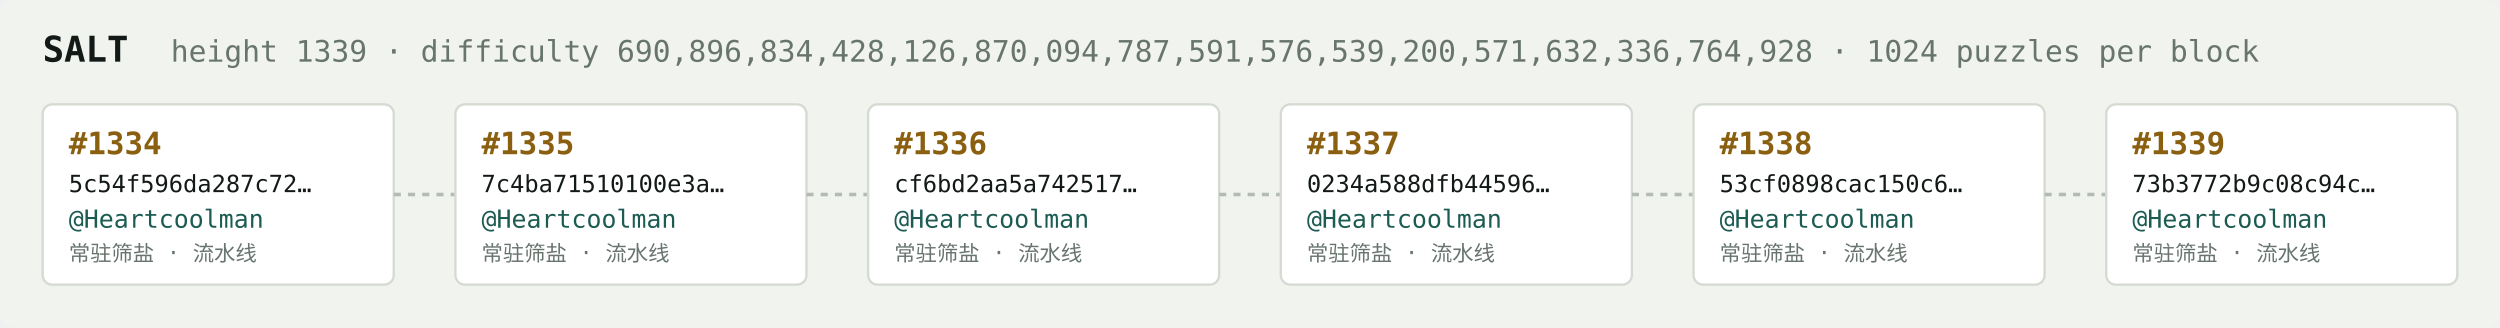
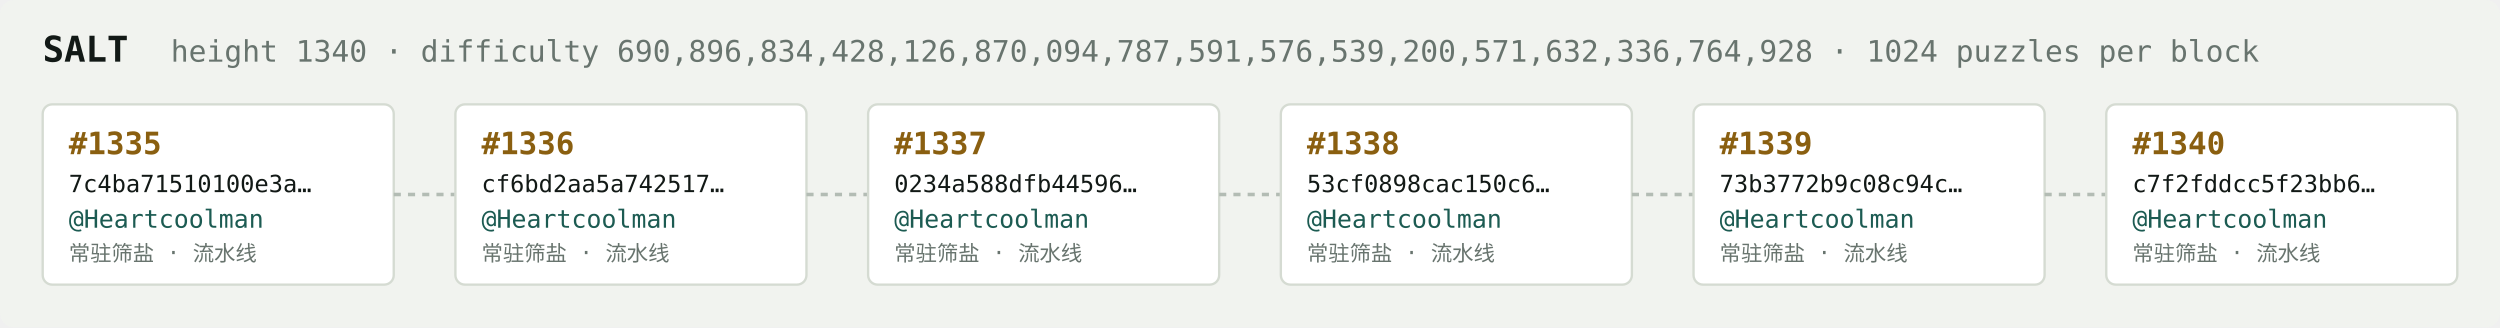
<svg xmlns="http://www.w3.org/2000/svg" width="1054" height="138" viewBox="0 0 1054 138" font-family="ui-monospace,SFMono-Regular,Menlo,monospace">
  <rect fill="#f1f3ef" width="1054" height="138" rx="6" />
  <text x="18" y="26" fill="#121916" font-size="15" font-weight="700">SALT</text>
-   <text x="72" y="26" fill="#68746e" font-size="12.5">height 1339 · difficulty 690,896,834,428,126,870,094,787,591,576,539,200,571,632,336,764,928 · 1024 puzzles per block</text>
+   <text x="72" y="26" fill="#68746e" font-size="12.5">height 1340 · difficulty 690,896,834,428,126,870,094,787,591,576,539,200,571,632,336,764,928 · 1024 puzzles per block</text>
  <rect x="18" y="44" width="148" height="76" rx="4" fill="#ffffff" stroke="#d5dbd2" stroke-width="1" />
-   <text x="29" y="65" fill="#8a5f10" font-size="13" font-weight="700">#1334</text>
-   <text x="29" y="81" fill="#121916" font-size="10">5c54f596da287c72…</text>
+   <text x="29" y="65" fill="#8a5f10" font-size="13" font-weight="700">#1335</text>
+   <text x="29" y="81" fill="#121916" font-size="10">7c4ba71510100e3a…</text>
  <text x="29" y="96" fill="#1c5b52" font-size="10.5">@Heartcoolman</text>
  <text x="29" y="110" fill="#68746e" font-size="9">常驻筛盐 · 流水线</text>
  <line x1="166" y1="82.0" x2="192" y2="82.0" stroke="#b3bcb4" stroke-width="1.5" stroke-dasharray="3 3" />
  <rect x="192" y="44" width="148" height="76" rx="4" fill="#ffffff" stroke="#d5dbd2" stroke-width="1" />
-   <text x="203" y="65" fill="#8a5f10" font-size="13" font-weight="700">#1335</text>
-   <text x="203" y="81" fill="#121916" font-size="10">7c4ba71510100e3a…</text>
+   <text x="203" y="65" fill="#8a5f10" font-size="13" font-weight="700">#1336</text>
+   <text x="203" y="81" fill="#121916" font-size="10">cf6bd2aa5a742517…</text>
  <text x="203" y="96" fill="#1c5b52" font-size="10.5">@Heartcoolman</text>
  <text x="203" y="110" fill="#68746e" font-size="9">常驻筛盐 · 流水线</text>
  <line x1="340" y1="82.0" x2="366" y2="82.0" stroke="#b3bcb4" stroke-width="1.5" stroke-dasharray="3 3" />
  <rect x="366" y="44" width="148" height="76" rx="4" fill="#ffffff" stroke="#d5dbd2" stroke-width="1" />
-   <text x="377" y="65" fill="#8a5f10" font-size="13" font-weight="700">#1336</text>
-   <text x="377" y="81" fill="#121916" font-size="10">cf6bd2aa5a742517…</text>
+   <text x="377" y="65" fill="#8a5f10" font-size="13" font-weight="700">#1337</text>
+   <text x="377" y="81" fill="#121916" font-size="10">0234a588dfb44596…</text>
  <text x="377" y="96" fill="#1c5b52" font-size="10.5">@Heartcoolman</text>
  <text x="377" y="110" fill="#68746e" font-size="9">常驻筛盐 · 流水线</text>
  <line x1="514" y1="82.0" x2="540" y2="82.0" stroke="#b3bcb4" stroke-width="1.5" stroke-dasharray="3 3" />
  <rect x="540" y="44" width="148" height="76" rx="4" fill="#ffffff" stroke="#d5dbd2" stroke-width="1" />
-   <text x="551" y="65" fill="#8a5f10" font-size="13" font-weight="700">#1337</text>
-   <text x="551" y="81" fill="#121916" font-size="10">0234a588dfb44596…</text>
+   <text x="551" y="65" fill="#8a5f10" font-size="13" font-weight="700">#1338</text>
+   <text x="551" y="81" fill="#121916" font-size="10">53cf0898cac150c6…</text>
  <text x="551" y="96" fill="#1c5b52" font-size="10.5">@Heartcoolman</text>
  <text x="551" y="110" fill="#68746e" font-size="9">常驻筛盐 · 流水线</text>
  <line x1="688" y1="82.0" x2="714" y2="82.0" stroke="#b3bcb4" stroke-width="1.5" stroke-dasharray="3 3" />
  <rect x="714" y="44" width="148" height="76" rx="4" fill="#ffffff" stroke="#d5dbd2" stroke-width="1" />
-   <text x="725" y="65" fill="#8a5f10" font-size="13" font-weight="700">#1338</text>
-   <text x="725" y="81" fill="#121916" font-size="10">53cf0898cac150c6…</text>
+   <text x="725" y="65" fill="#8a5f10" font-size="13" font-weight="700">#1339</text>
+   <text x="725" y="81" fill="#121916" font-size="10">73b3772b9c08c94c…</text>
  <text x="725" y="96" fill="#1c5b52" font-size="10.5">@Heartcoolman</text>
  <text x="725" y="110" fill="#68746e" font-size="9">常驻筛盐 · 流水线</text>
  <line x1="862" y1="82.0" x2="888" y2="82.0" stroke="#b3bcb4" stroke-width="1.5" stroke-dasharray="3 3" />
  <rect x="888" y="44" width="148" height="76" rx="4" fill="#ffffff" stroke="#d5dbd2" stroke-width="1" />
-   <text x="899" y="65" fill="#8a5f10" font-size="13" font-weight="700">#1339</text>
-   <text x="899" y="81" fill="#121916" font-size="10">73b3772b9c08c94c…</text>
+   <text x="899" y="65" fill="#8a5f10" font-size="13" font-weight="700">#1340</text>
+   <text x="899" y="81" fill="#121916" font-size="10">c7f2fddcc5f23bb6…</text>
  <text x="899" y="96" fill="#1c5b52" font-size="10.5">@Heartcoolman</text>
  <text x="899" y="110" fill="#68746e" font-size="9">常驻筛盐 · 流水线</text>
</svg>
